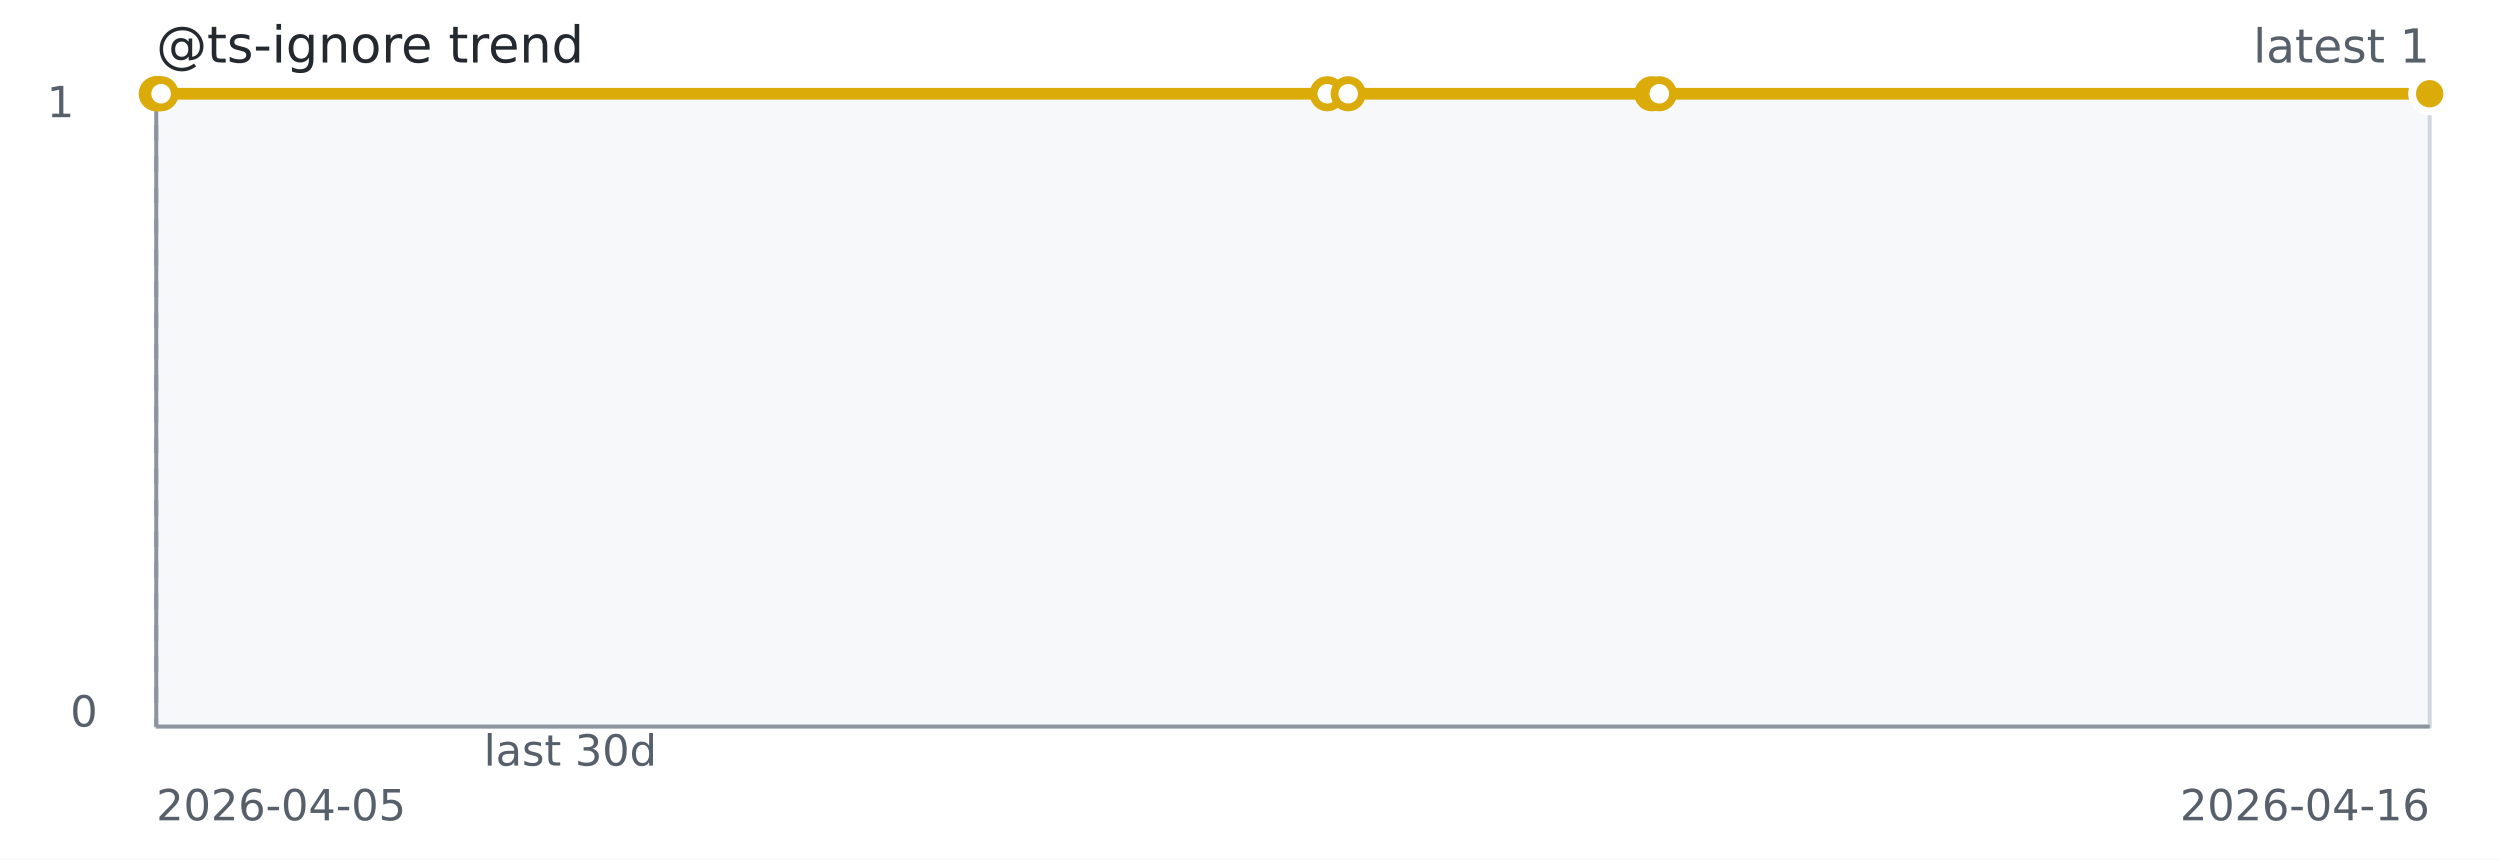
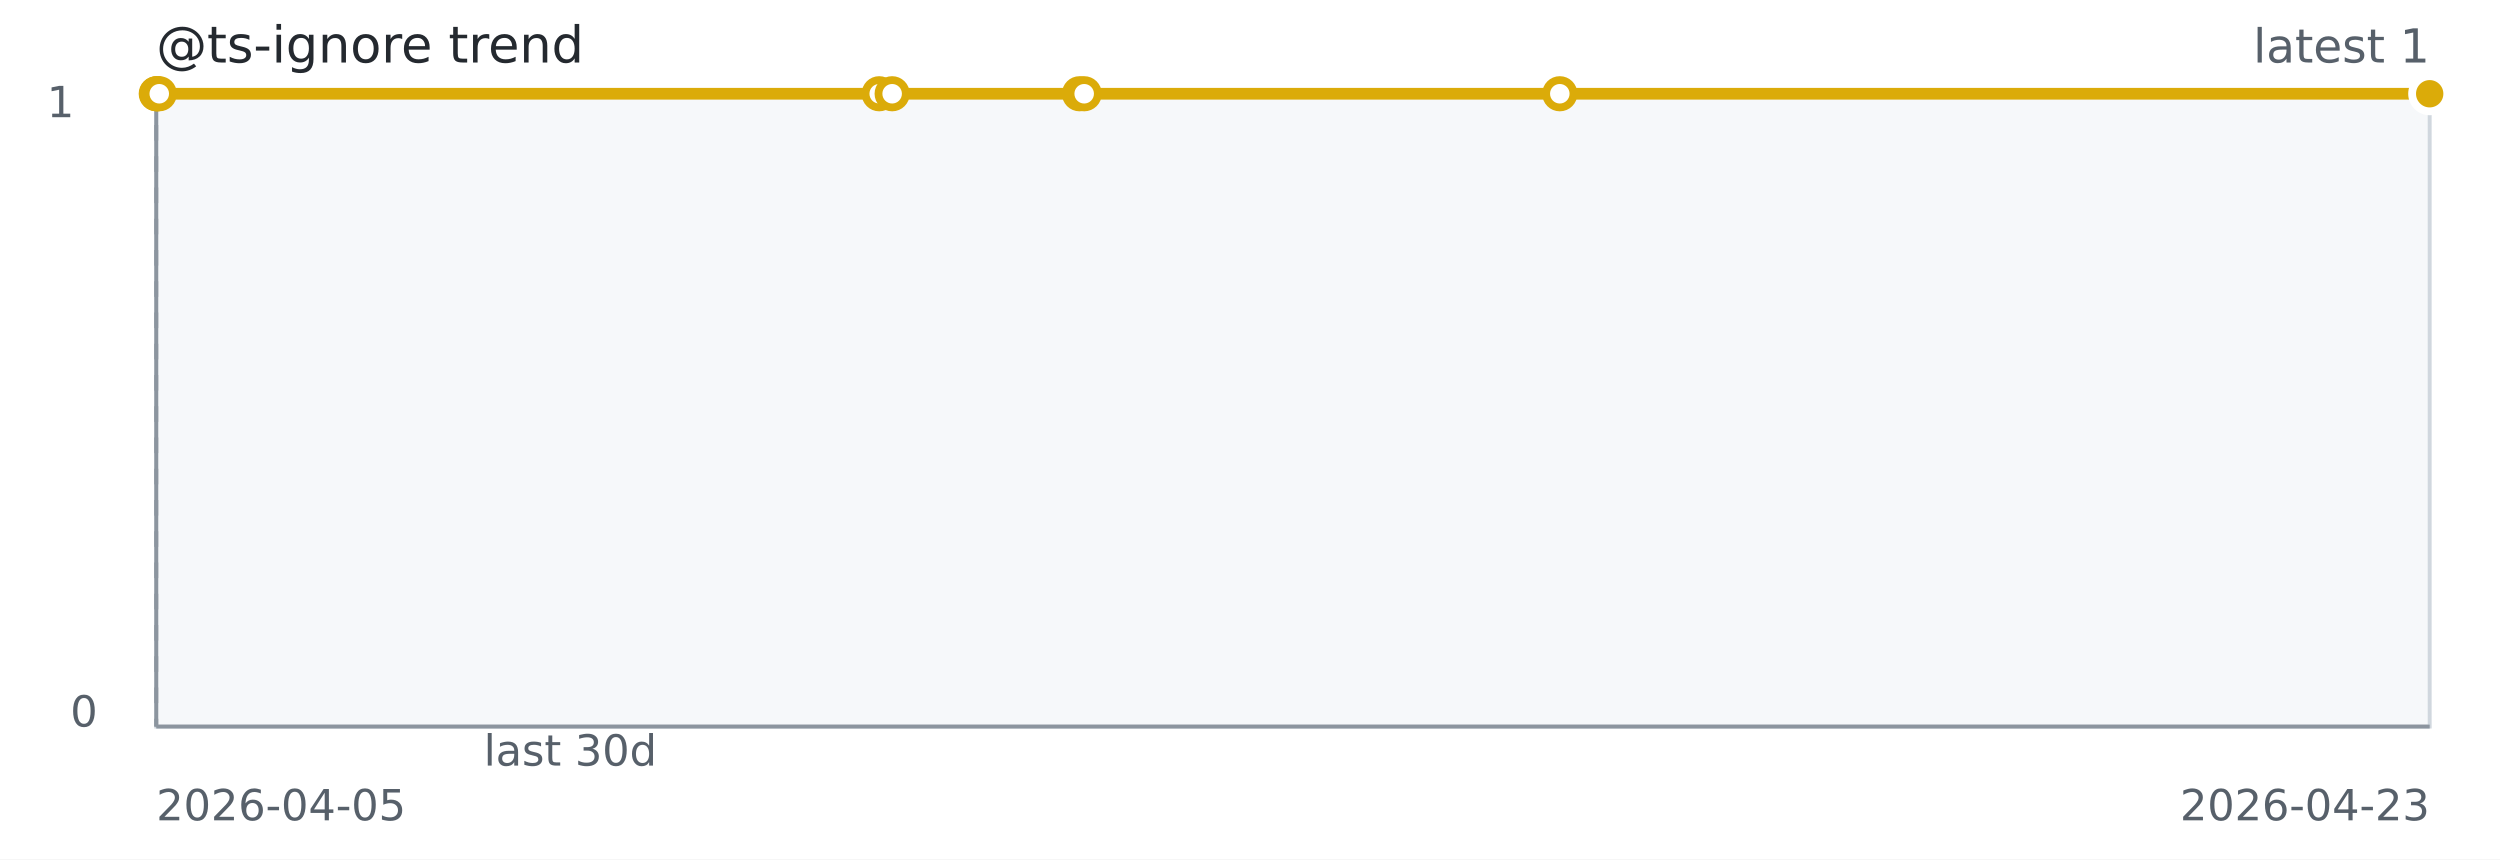
<svg xmlns="http://www.w3.org/2000/svg" width="640" height="220" role="img" aria-label="@ts-ignore trend">
  <rect width="640" height="220" fill="#ffffff" />
  <rect x="40" y="24" width="582" height="162" fill="#f6f8fa" stroke="#d0d7de" />
  <line x1="40" y1="186" x2="622" y2="186" stroke="#8c959f" stroke-width="1" />
  <line x1="40" y1="24" x2="40" y2="186" stroke="#8c959f" stroke-width="1" />
  <line x1="40.00" y1="24" x2="40.00" y2="186" stroke="#8c959f" stroke-dasharray="4 4" />
-   <path d="M 40.00 24.00 L 40.21 24.00 L 40.45 24.00 L 41.24 24.00 L 339.78 24.00 L 345.14 24.00 L 422.85 24.00 L 424.78 24.00 L 622.00 24.00" fill="none" stroke="#dbab09" stroke-width="3" />
+   <path d="M 40.00 24.00 L 40.13 24.00 L 40.28 24.00 L 40.77 24.00 L 225.08 24.00 L 228.39 24.00 L 276.36 24.00 L 277.55 24.00 L 399.31 24.00 L 622.00 24.00" fill="none" stroke="#dbab09" stroke-width="3" />
  <circle cx="40.00" cy="24.00" r="3.5" fill="#ffffff" stroke="#dbab09" stroke-width="2" />
-   <circle cx="40.21" cy="24.00" r="3.5" fill="#ffffff" stroke="#dbab09" stroke-width="2" />
-   <circle cx="40.45" cy="24.00" r="3.5" fill="#ffffff" stroke="#dbab09" stroke-width="2" />
-   <circle cx="41.24" cy="24.00" r="3.5" fill="#ffffff" stroke="#dbab09" stroke-width="2" />
-   <circle cx="339.78" cy="24.00" r="3.5" fill="#ffffff" stroke="#dbab09" stroke-width="2" />
-   <circle cx="345.14" cy="24.00" r="3.5" fill="#ffffff" stroke="#dbab09" stroke-width="2" />
-   <circle cx="422.85" cy="24.00" r="3.5" fill="#ffffff" stroke="#dbab09" stroke-width="2" />
-   <circle cx="424.78" cy="24.00" r="3.5" fill="#ffffff" stroke="#dbab09" stroke-width="2" />
+   <circle cx="40.13" cy="24.00" r="3.5" fill="#ffffff" stroke="#dbab09" stroke-width="2" />
+   <circle cx="40.28" cy="24.00" r="3.5" fill="#ffffff" stroke="#dbab09" stroke-width="2" />
+   <circle cx="40.77" cy="24.00" r="3.5" fill="#ffffff" stroke="#dbab09" stroke-width="2" />
+   <circle cx="225.08" cy="24.00" r="3.5" fill="#ffffff" stroke="#dbab09" stroke-width="2" />
+   <circle cx="228.39" cy="24.00" r="3.5" fill="#ffffff" stroke="#dbab09" stroke-width="2" />
+   <circle cx="276.36" cy="24.00" r="3.5" fill="#ffffff" stroke="#dbab09" stroke-width="2" />
+   <circle cx="277.55" cy="24.00" r="3.5" fill="#ffffff" stroke="#dbab09" stroke-width="2" />
+   <circle cx="399.31" cy="24.00" r="3.5" fill="#ffffff" stroke="#dbab09" stroke-width="2" />
  <circle cx="622.00" cy="24.00" r="3.5" fill="#ffffff" stroke="#dbab09" stroke-width="2" />
  <circle cx="622.00" cy="24.00" r="4.5" fill="#dbab09" stroke="#ffffff" stroke-width="2" />
  <text x="40" y="16" fill="#24292f" font-family="Verdana,Geneva,DejaVu Sans,sans-serif" font-size="13">@ts-ignore trend</text>
  <text x="622" y="16" text-anchor="end" fill="#57606a" font-family="Verdana,Geneva,DejaVu Sans,sans-serif" font-size="12">latest 1</text>
  <text x="146.00" y="196" text-anchor="middle" fill="#57606a" font-family="Verdana,Geneva,DejaVu Sans,sans-serif" font-size="11">last 30d</text>
  <text x="40" y="210" fill="#57606a" font-family="Verdana,Geneva,DejaVu Sans,sans-serif" font-size="11">2026-04-05</text>
-   <text x="622" y="210" text-anchor="end" fill="#57606a" font-family="Verdana,Geneva,DejaVu Sans,sans-serif" font-size="11">2026-04-16</text>
+   <text x="622" y="210" text-anchor="end" fill="#57606a" font-family="Verdana,Geneva,DejaVu Sans,sans-serif" font-size="11">2026-04-23</text>
  <text x="12" y="30" fill="#57606a" font-family="Verdana,Geneva,DejaVu Sans,sans-serif" font-size="11">1</text>
  <text x="18" y="186" fill="#57606a" font-family="Verdana,Geneva,DejaVu Sans,sans-serif" font-size="11">0</text>
</svg>
